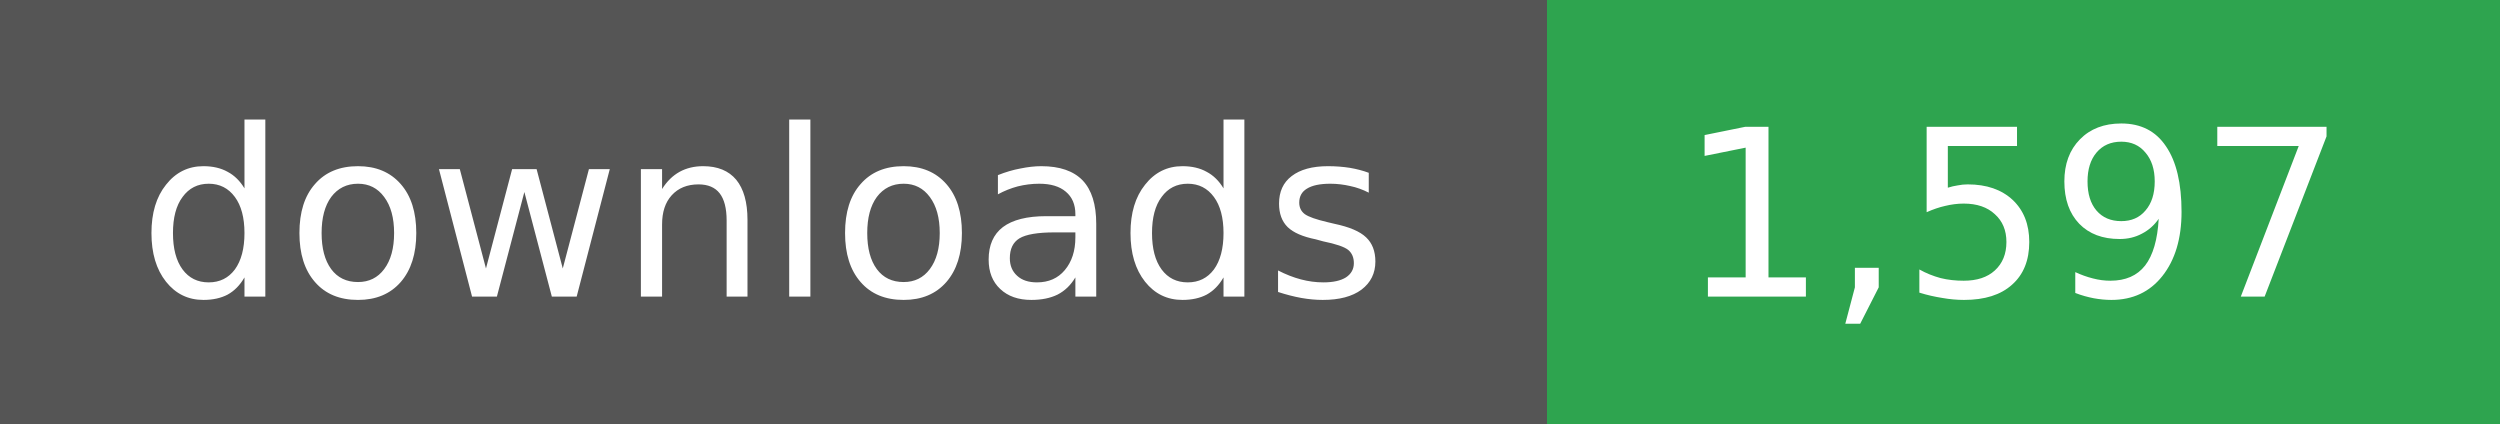
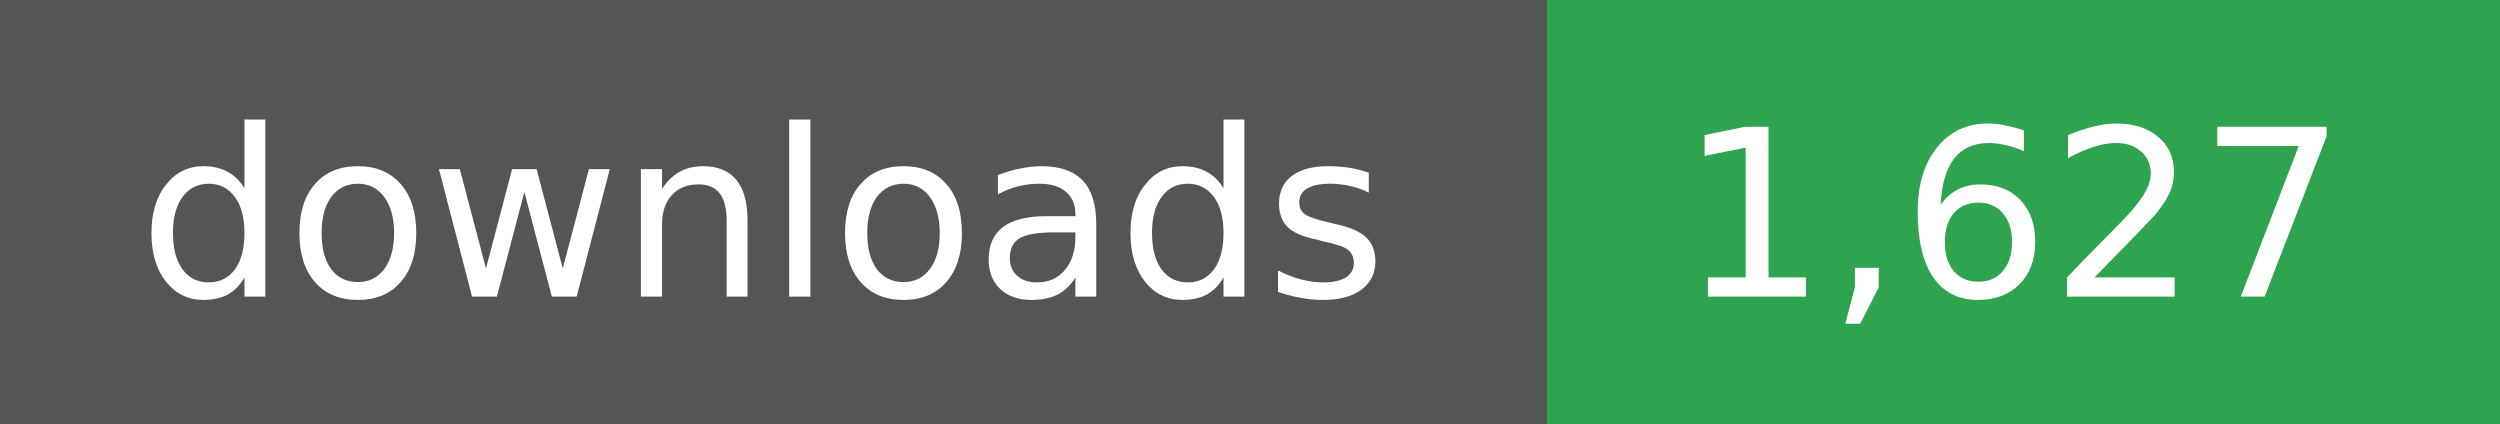
- <svg xmlns="http://www.w3.org/2000/svg" width="118" height="20" role="img" aria-label="downloads: 1,597">
+ <svg xmlns="http://www.w3.org/2000/svg" width="118" height="20" role="img" aria-label="downloads: 1,627">
  <g shape-rendering="crispEdges">
    <rect width="73" height="20" fill="#555" />
    <rect x="73" width="45" height="20" fill="#2ea44f" />
  </g>
  <g fill="#fff" text-anchor="middle" font-family="Verdana,Geneva,DejaVu Sans,sans-serif" font-size="11">
    <text x="36" y="14">downloads</text>
  </g>
  <g fill="#fff" text-anchor="middle" font-family="Verdana,Geneva,DejaVu Sans,sans-serif" font-size="11">
-     <text x="95" y="14">1,597</text>
+     <text x="95" y="14">1,627</text>
  </g>
</svg>
